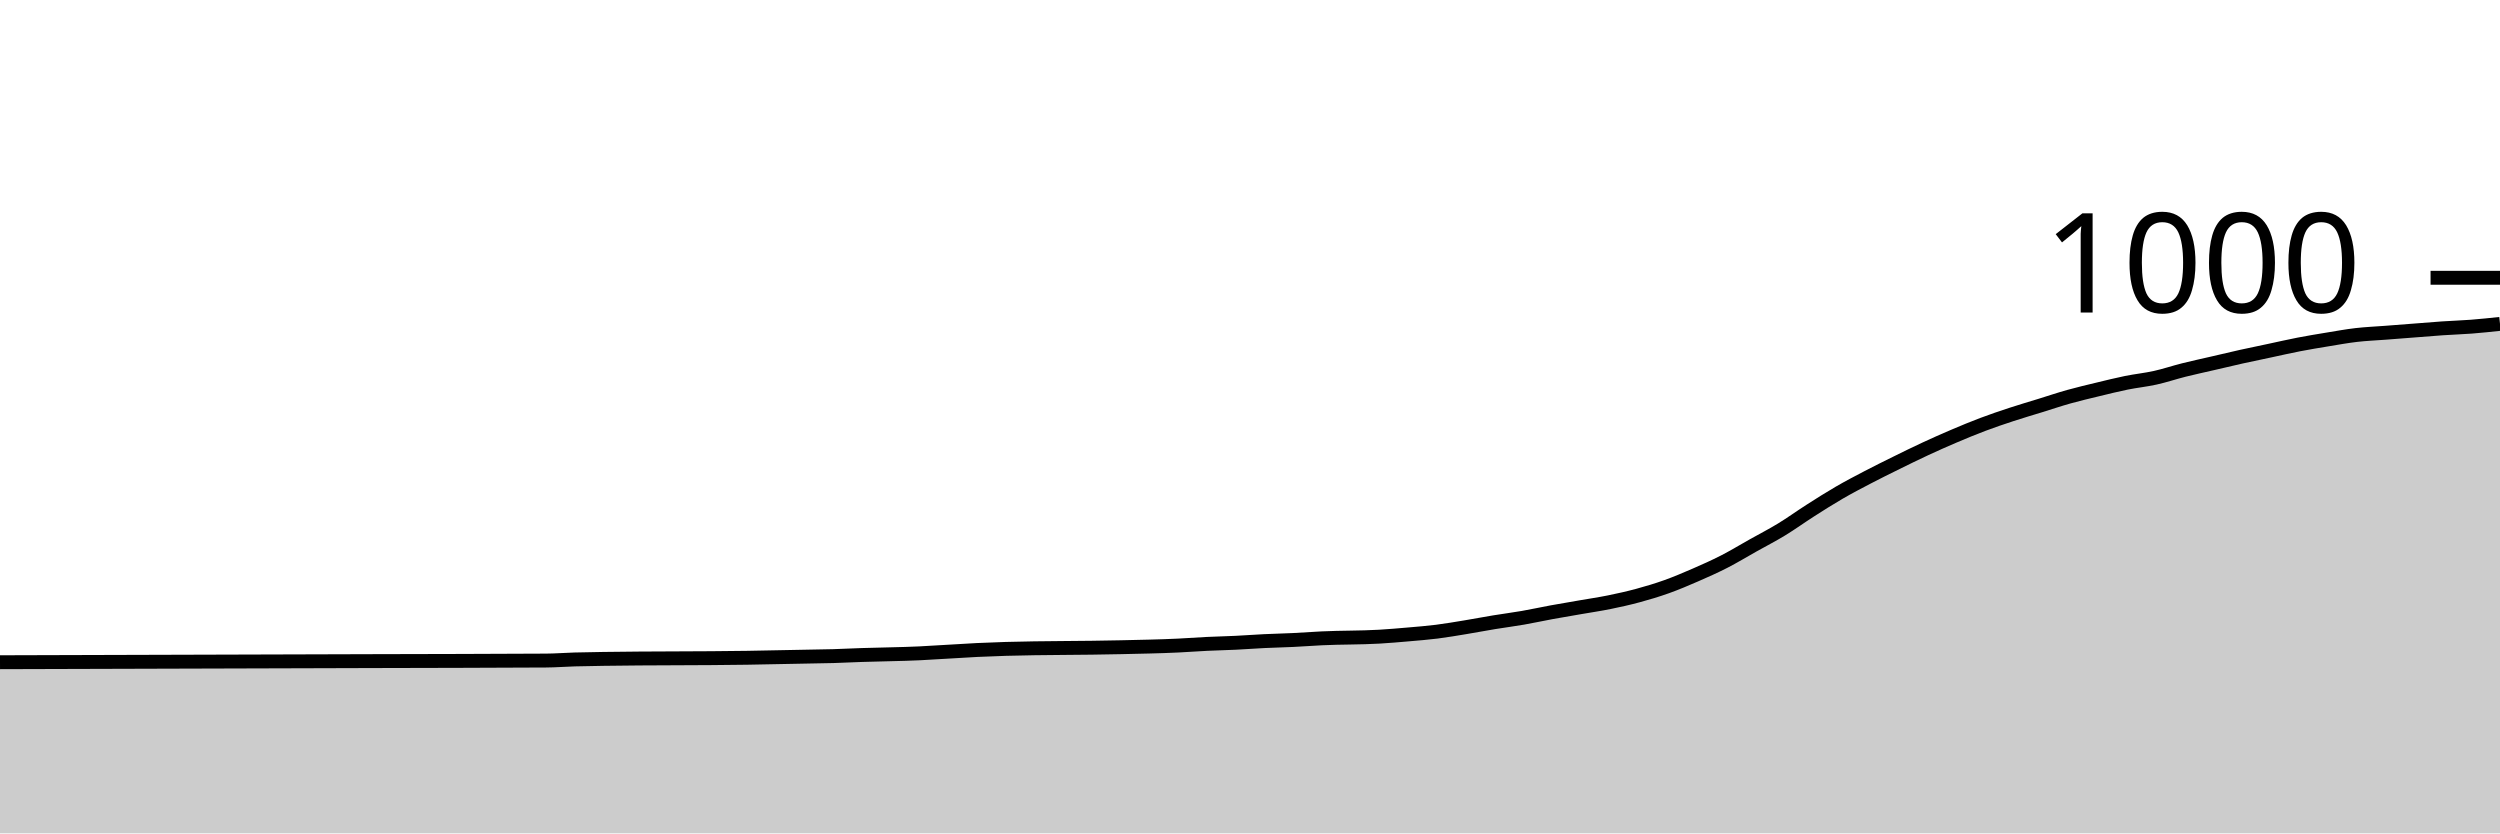
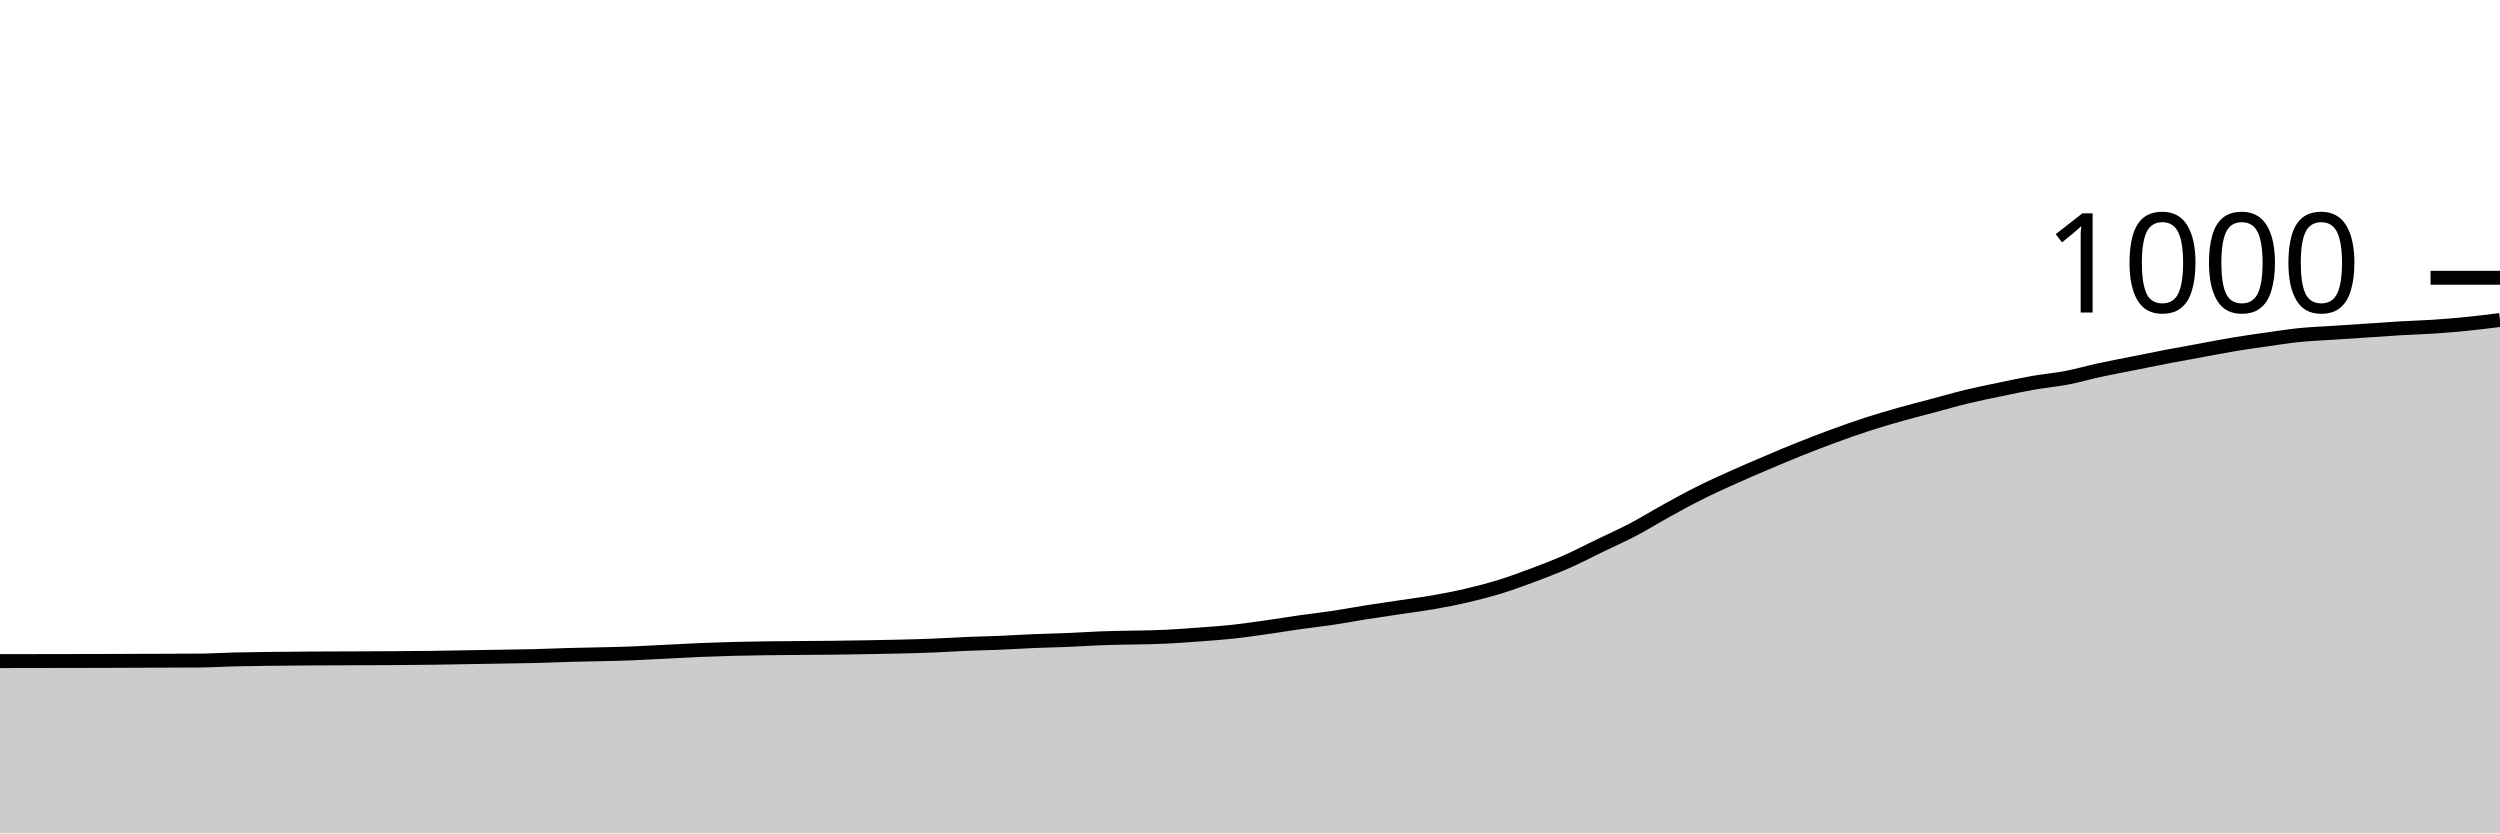
<svg xmlns="http://www.w3.org/2000/svg" viewBox="0 0 180 60">
  <g transform="translate(0,20)">
-     <path class="area" fill="rgba(0, 0, 0, 0.2)" d="M0,27.68C8.966,27.654,17.931,27.628,26.897,27.6C31.034,27.587,35.172,27.587,39.31,27.56C40,27.556,40.69,27.5,41.379,27.48C42.069,27.46,42.759,27.451,43.448,27.44C46.897,27.387,50.345,27.413,53.793,27.36C55.172,27.339,56.552,27.307,57.931,27.28C58.621,27.267,59.31,27.26,60,27.24C60.69,27.22,61.379,27.184,62.069,27.16C63.448,27.111,64.828,27.107,66.207,27.04C66.897,27.007,67.586,26.96,68.276,26.92C68.966,26.88,69.655,26.833,70.345,26.8C71.034,26.767,71.724,26.74,72.414,26.72C75.172,26.64,77.931,26.667,80.69,26.6C82.069,26.567,83.448,26.547,84.828,26.48C85.517,26.447,86.207,26.393,86.897,26.36C87.586,26.327,88.276,26.313,88.966,26.28C89.655,26.247,90.345,26.193,91.034,26.16C91.724,26.127,92.414,26.113,93.103,26.08C93.793,26.047,94.483,25.993,95.172,25.96C96.552,25.893,97.931,25.92,99.31,25.84C100,25.8,100.69,25.74,101.379,25.68C102.069,25.62,102.759,25.567,103.448,25.48C104.138,25.393,104.828,25.273,105.517,25.16C106.207,25.047,106.897,24.913,107.586,24.8C108.276,24.687,108.966,24.6,109.655,24.48C110.345,24.36,111.034,24.207,111.724,24.08C112.414,23.953,113.103,23.84,113.793,23.72C114.483,23.6,115.172,23.5,115.862,23.36C116.552,23.22,117.241,23.067,117.931,22.88C118.621,22.693,119.31,22.487,120,22.24C120.69,21.993,121.379,21.7,122.069,21.4C122.759,21.1,123.448,20.793,124.138,20.44C124.828,20.087,125.517,19.667,126.207,19.28C126.897,18.893,127.586,18.54,128.276,18.12C128.966,17.7,129.655,17.2,130.345,16.76C131.034,16.32,131.724,15.88,132.414,15.48C133.103,15.08,133.793,14.72,134.483,14.36C135.172,14,135.862,13.66,136.552,13.32C137.241,12.98,137.931,12.64,138.621,12.32C139.31,12,140,11.693,140.69,11.4C141.379,11.107,142.069,10.82,142.759,10.56C143.448,10.3,144.138,10.067,144.828,9.84C145.517,9.613,146.207,9.413,146.897,9.2C147.586,8.987,148.276,8.753,148.966,8.56C149.655,8.367,150.345,8.207,151.034,8.04C151.724,7.873,152.414,7.7,153.103,7.56C153.793,7.42,154.483,7.353,155.172,7.2C155.862,7.047,156.552,6.813,157.241,6.64C157.931,6.467,158.621,6.32,159.31,6.16C160,6,160.69,5.833,161.379,5.68C162.069,5.527,162.759,5.387,163.448,5.24C164.138,5.093,164.828,4.933,165.517,4.8C166.207,4.667,166.897,4.553,167.586,4.44C168.276,4.327,168.966,4.2,169.655,4.12C170.345,4.04,171.034,4.013,171.724,3.96C172.414,3.907,173.103,3.853,173.793,3.8C174.483,3.747,175.172,3.687,175.862,3.64C176.552,3.593,177.241,3.573,177.931,3.52C178.621,3.467,179.31,3.393,180,3.32L180,40C179.31,40,178.621,40,177.931,40C177.241,40,176.552,40,175.862,40C175.172,40,174.483,40,173.793,40C173.103,40,172.414,40,171.724,40C171.034,40,170.345,40,169.655,40C168.966,40,168.276,40,167.586,40C166.897,40,166.207,40,165.517,40C164.828,40,164.138,40,163.448,40C162.759,40,162.069,40,161.379,40C160.69,40,160,40,159.31,40C158.621,40,157.931,40,157.241,40C156.552,40,155.862,40,155.172,40C154.483,40,153.793,40,153.103,40C152.414,40,151.724,40,151.034,40C150.345,40,149.655,40,148.966,40C148.276,40,147.586,40,146.897,40C146.207,40,145.517,40,144.828,40C144.138,40,143.448,40,142.759,40C142.069,40,141.379,40,140.69,40C140,40,139.31,40,138.621,40C137.931,40,137.241,40,136.552,40C135.862,40,135.172,40,134.483,40C133.793,40,133.103,40,132.414,40C131.724,40,131.034,40,130.345,40C129.655,40,128.966,40,128.276,40C127.586,40,126.897,40,126.207,40C125.517,40,124.828,40,124.138,40C123.448,40,122.759,40,122.069,40C121.379,40,120.69,40,120,40C119.31,40,118.621,40,117.931,40C117.241,40,116.552,40,115.862,40C115.172,40,114.483,40,113.793,40C113.103,40,112.414,40,111.724,40C111.034,40,110.345,40,109.655,40C108.966,40,108.276,40,107.586,40C106.897,40,106.207,40,105.517,40C104.828,40,104.138,40,103.448,40C102.759,40,102.069,40,101.379,40C100.69,40,100,40,99.31,40C97.931,40,96.552,40,95.172,40C94.483,40,93.793,40,93.103,40C92.414,40,91.724,40,91.034,40C90.345,40,89.655,40,88.966,40C88.276,40,87.586,40,86.897,40C86.207,40,85.517,40,84.828,40C83.448,40,82.069,40,80.69,40C77.931,40,75.172,40,72.414,40C71.724,40,71.034,40,70.345,40C69.655,40,68.966,40,68.276,40C67.586,40,66.897,40,66.207,40C64.828,40,63.448,40,62.069,40C61.379,40,60.69,40,60,40C59.31,40,58.621,40,57.931,40C56.552,40,55.172,40,53.793,40C50.345,40,46.897,40,43.448,40C42.759,40,42.069,40,41.379,40C40.69,40,40,40,39.31,40C35.172,40,31.034,40,26.897,40C17.931,40,8.966,40,0,40Z" />
-     <path class="line" stroke="black" fill="none" d="M0,27.68C8.966,27.654,17.931,27.628,26.897,27.6C31.034,27.587,35.172,27.587,39.31,27.56C40,27.556,40.69,27.5,41.379,27.48C42.069,27.46,42.759,27.451,43.448,27.44C46.897,27.387,50.345,27.413,53.793,27.36C55.172,27.339,56.552,27.307,57.931,27.28C58.621,27.267,59.31,27.26,60,27.24C60.69,27.22,61.379,27.184,62.069,27.16C63.448,27.111,64.828,27.107,66.207,27.04C66.897,27.007,67.586,26.96,68.276,26.92C68.966,26.88,69.655,26.833,70.345,26.8C71.034,26.767,71.724,26.74,72.414,26.72C75.172,26.64,77.931,26.667,80.69,26.6C82.069,26.567,83.448,26.547,84.828,26.48C85.517,26.447,86.207,26.393,86.897,26.36C87.586,26.327,88.276,26.313,88.966,26.28C89.655,26.247,90.345,26.193,91.034,26.16C91.724,26.127,92.414,26.113,93.103,26.08C93.793,26.047,94.483,25.993,95.172,25.96C96.552,25.893,97.931,25.92,99.31,25.84C100,25.8,100.69,25.74,101.379,25.68C102.069,25.62,102.759,25.567,103.448,25.48C104.138,25.393,104.828,25.273,105.517,25.16C106.207,25.047,106.897,24.913,107.586,24.8C108.276,24.687,108.966,24.6,109.655,24.48C110.345,24.36,111.034,24.207,111.724,24.08C112.414,23.953,113.103,23.84,113.793,23.72C114.483,23.6,115.172,23.5,115.862,23.36C116.552,23.22,117.241,23.067,117.931,22.88C118.621,22.693,119.31,22.487,120,22.24C120.69,21.993,121.379,21.7,122.069,21.4C122.759,21.1,123.448,20.793,124.138,20.44C124.828,20.087,125.517,19.667,126.207,19.28C126.897,18.893,127.586,18.54,128.276,18.12C128.966,17.7,129.655,17.2,130.345,16.76C131.034,16.32,131.724,15.88,132.414,15.48C133.103,15.08,133.793,14.72,134.483,14.36C135.172,14,135.862,13.66,136.552,13.32C137.241,12.98,137.931,12.64,138.621,12.32C139.31,12,140,11.693,140.69,11.4C141.379,11.107,142.069,10.82,142.759,10.56C143.448,10.3,144.138,10.067,144.828,9.84C145.517,9.613,146.207,9.413,146.897,9.2C147.586,8.987,148.276,8.753,148.966,8.56C149.655,8.367,150.345,8.207,151.034,8.04C151.724,7.873,152.414,7.7,153.103,7.56C153.793,7.42,154.483,7.353,155.172,7.2C155.862,7.047,156.552,6.813,157.241,6.64C157.931,6.467,158.621,6.32,159.31,6.16C160,6,160.69,5.833,161.379,5.68C162.069,5.527,162.759,5.387,163.448,5.24C164.138,5.093,164.828,4.933,165.517,4.8C166.207,4.667,166.897,4.553,167.586,4.44C168.276,4.327,168.966,4.2,169.655,4.12C170.345,4.04,171.034,4.013,171.724,3.96C172.414,3.907,173.103,3.853,173.793,3.8C174.483,3.747,175.172,3.687,175.862,3.64C176.552,3.593,177.241,3.573,177.931,3.52C178.621,3.467,179.31,3.393,180,3.32" />
+     <path class="area" fill="rgba(0, 0, 0, 0.2)" d="M0,27.6C4.8,27.593,9.6,27.587,14.4,27.56C15.2,27.556,16,27.5,16.8,27.48C17.6,27.46,18.4,27.451,19.2,27.44C23.2,27.387,27.2,27.413,31.2,27.36C32.8,27.339,34.4,27.307,36,27.28C36.8,27.267,37.6,27.26,38.4,27.24C39.2,27.22,40,27.184,40.8,27.16C42.4,27.111,44,27.107,45.6,27.04C46.4,27.007,47.2,26.96,48,26.92C48.8,26.88,49.6,26.833,50.4,26.8C51.2,26.767,52,26.74,52.8,26.72C56,26.64,59.2,26.667,62.4,26.6C64,26.567,65.6,26.547,67.2,26.48C68,26.447,68.8,26.393,69.6,26.36C70.4,26.327,71.2,26.313,72,26.28C72.8,26.247,73.6,26.193,74.4,26.16C75.2,26.127,76,26.113,76.8,26.08C77.6,26.047,78.4,25.993,79.2,25.96C80.8,25.893,82.4,25.92,84,25.84C84.8,25.8,85.6,25.74,86.4,25.68C87.2,25.62,88,25.567,88.8,25.48C89.6,25.393,90.4,25.273,91.2,25.16C92,25.047,92.8,24.913,93.6,24.8C94.4,24.687,95.2,24.6,96,24.48C96.8,24.36,97.6,24.207,98.4,24.08C99.2,23.953,100,23.84,100.8,23.72C101.6,23.6,102.4,23.5,103.2,23.36C104,23.22,104.8,23.067,105.6,22.88C106.4,22.693,107.2,22.487,108,22.24C108.8,21.993,109.6,21.7,110.4,21.4C111.2,21.1,112,20.793,112.8,20.44C113.6,20.087,114.4,19.667,115.2,19.28C116,18.893,116.8,18.54,117.6,18.12C118.4,17.7,119.2,17.2,120,16.76C120.8,16.32,121.6,15.88,122.4,15.48C123.2,15.08,124,14.72,124.8,14.36C125.6,14,126.4,13.66,127.2,13.32C128,12.98,128.8,12.64,129.6,12.32C130.4,12,131.2,11.693,132,11.4C132.8,11.107,133.6,10.82,134.4,10.56C135.2,10.3,136,10.067,136.8,9.84C137.6,9.613,138.4,9.413,139.2,9.2C140,8.987,140.8,8.753,141.6,8.56C142.4,8.367,143.2,8.207,144,8.04C144.8,7.873,145.6,7.7,146.4,7.56C147.2,7.42,148,7.353,148.8,7.2C149.6,7.047,150.4,6.813,151.2,6.64C152,6.467,152.8,6.32,153.6,6.16C154.4,6,155.2,5.833,156,5.68C156.8,5.527,157.6,5.387,158.4,5.24C159.2,5.093,160,4.933,160.8,4.8C161.6,4.667,162.4,4.553,163.2,4.44C164,4.327,164.8,4.2,165.6,4.12C166.4,4.04,167.2,4.013,168,3.96C168.8,3.907,169.6,3.853,170.4,3.8C171.2,3.747,172,3.687,172.8,3.64C173.6,3.593,174.4,3.573,175.2,3.52C176,3.467,176.8,3.4,177.6,3.32C178.4,3.24,179.2,3.14,180,3.04L180,40C179.2,40,178.4,40,177.6,40C176.8,40,176,40,175.2,40C174.4,40,173.6,40,172.8,40C172,40,171.2,40,170.4,40C169.6,40,168.8,40,168,40C167.2,40,166.4,40,165.6,40C164.8,40,164,40,163.2,40C162.4,40,161.6,40,160.8,40C160,40,159.2,40,158.4,40C157.6,40,156.8,40,156,40C155.2,40,154.4,40,153.6,40C152.8,40,152,40,151.2,40C150.4,40,149.6,40,148.8,40C148,40,147.2,40,146.4,40C145.6,40,144.8,40,144,40C143.2,40,142.4,40,141.6,40C140.8,40,140,40,139.2,40C138.4,40,137.6,40,136.8,40C136,40,135.2,40,134.4,40C133.6,40,132.8,40,132,40C131.2,40,130.4,40,129.6,40C128.8,40,128,40,127.2,40C126.4,40,125.6,40,124.8,40C124,40,123.2,40,122.4,40C121.6,40,120.8,40,120,40C119.2,40,118.4,40,117.6,40C116.8,40,116,40,115.2,40C114.4,40,113.6,40,112.8,40C112,40,111.2,40,110.4,40C109.6,40,108.8,40,108,40C107.2,40,106.4,40,105.6,40C104.8,40,104,40,103.2,40C102.4,40,101.6,40,100.8,40C100,40,99.2,40,98.4,40C97.6,40,96.8,40,96,40C95.2,40,94.4,40,93.6,40C92.8,40,92,40,91.2,40C90.4,40,89.6,40,88.8,40C88,40,87.2,40,86.4,40C85.6,40,84.8,40,84,40C82.4,40,80.8,40,79.2,40C78.4,40,77.6,40,76.8,40C76,40,75.2,40,74.4,40C73.6,40,72.8,40,72,40C71.2,40,70.4,40,69.6,40C68.8,40,68,40,67.2,40C65.6,40,64,40,62.4,40C59.2,40,56,40,52.8,40C52,40,51.2,40,50.4,40C49.6,40,48.8,40,48,40C47.2,40,46.4,40,45.6,40C44,40,42.4,40,40.8,40C40,40,39.2,40,38.4,40C37.6,40,36.8,40,36,40C34.4,40,32.8,40,31.2,40C27.2,40,23.2,40,19.2,40C18.4,40,17.6,40,16.8,40C16,40,15.2,40,14.4,40C9.6,40,4.8,40,0,40Z" />
+     <path class="line" stroke="black" fill="none" d="M0,27.6C4.8,27.593,9.6,27.587,14.4,27.56C15.2,27.556,16,27.5,16.8,27.48C17.6,27.46,18.4,27.451,19.2,27.44C23.2,27.387,27.2,27.413,31.2,27.36C32.8,27.339,34.4,27.307,36,27.28C36.8,27.267,37.6,27.26,38.4,27.24C39.2,27.22,40,27.184,40.8,27.16C42.4,27.111,44,27.107,45.6,27.04C46.4,27.007,47.2,26.96,48,26.92C48.8,26.88,49.6,26.833,50.4,26.8C51.2,26.767,52,26.74,52.8,26.72C56,26.64,59.2,26.667,62.4,26.6C64,26.567,65.6,26.547,67.2,26.48C68,26.447,68.8,26.393,69.6,26.36C70.4,26.327,71.2,26.313,72,26.28C72.8,26.247,73.6,26.193,74.4,26.16C75.2,26.127,76,26.113,76.8,26.08C77.6,26.047,78.4,25.993,79.2,25.96C80.8,25.893,82.4,25.92,84,25.84C84.8,25.8,85.6,25.74,86.4,25.68C87.2,25.62,88,25.567,88.8,25.48C89.6,25.393,90.4,25.273,91.2,25.16C92,25.047,92.8,24.913,93.6,24.8C94.4,24.687,95.2,24.6,96,24.48C96.8,24.36,97.6,24.207,98.4,24.08C99.2,23.953,100,23.84,100.8,23.72C101.6,23.6,102.4,23.5,103.2,23.36C104,23.22,104.8,23.067,105.6,22.88C106.4,22.693,107.2,22.487,108,22.24C108.8,21.993,109.6,21.7,110.4,21.4C111.2,21.1,112,20.793,112.8,20.44C113.6,20.087,114.4,19.667,115.2,19.28C116,18.893,116.8,18.54,117.6,18.12C118.4,17.7,119.2,17.2,120,16.76C120.8,16.32,121.6,15.88,122.4,15.48C123.2,15.08,124,14.72,124.8,14.36C125.6,14,126.4,13.66,127.2,13.32C128,12.98,128.8,12.64,129.6,12.32C130.4,12,131.2,11.693,132,11.4C132.8,11.107,133.6,10.82,134.4,10.56C135.2,10.3,136,10.067,136.8,9.84C137.6,9.613,138.4,9.413,139.2,9.2C140,8.987,140.8,8.753,141.6,8.56C142.4,8.367,143.2,8.207,144,8.04C144.8,7.873,145.6,7.7,146.4,7.56C147.2,7.42,148,7.353,148.8,7.2C149.6,7.047,150.4,6.813,151.2,6.64C152,6.467,152.8,6.32,153.6,6.16C154.4,6,155.2,5.833,156,5.68C156.8,5.527,157.6,5.387,158.4,5.24C159.2,5.093,160,4.933,160.8,4.8C161.6,4.667,162.4,4.553,163.2,4.44C164,4.327,164.8,4.2,165.6,4.12C166.4,4.04,167.2,4.013,168,3.96C168.8,3.907,169.6,3.853,170.4,3.8C171.2,3.747,172,3.687,172.8,3.64C173.6,3.593,174.4,3.573,175.2,3.52C176,3.467,176.8,3.4,177.6,3.32C178.4,3.24,179.2,3.14,180,3.04" />
    <path class="axis-ceiling" stroke-width="1" stroke="black" fill="none" d="M175,0L180,0" />
    <text class="axis-ceiling-label" font-family="sans-serif" text-anchor="end" font-size="10px" x="170" y="2.5">1000</text>
  </g>
</svg>
